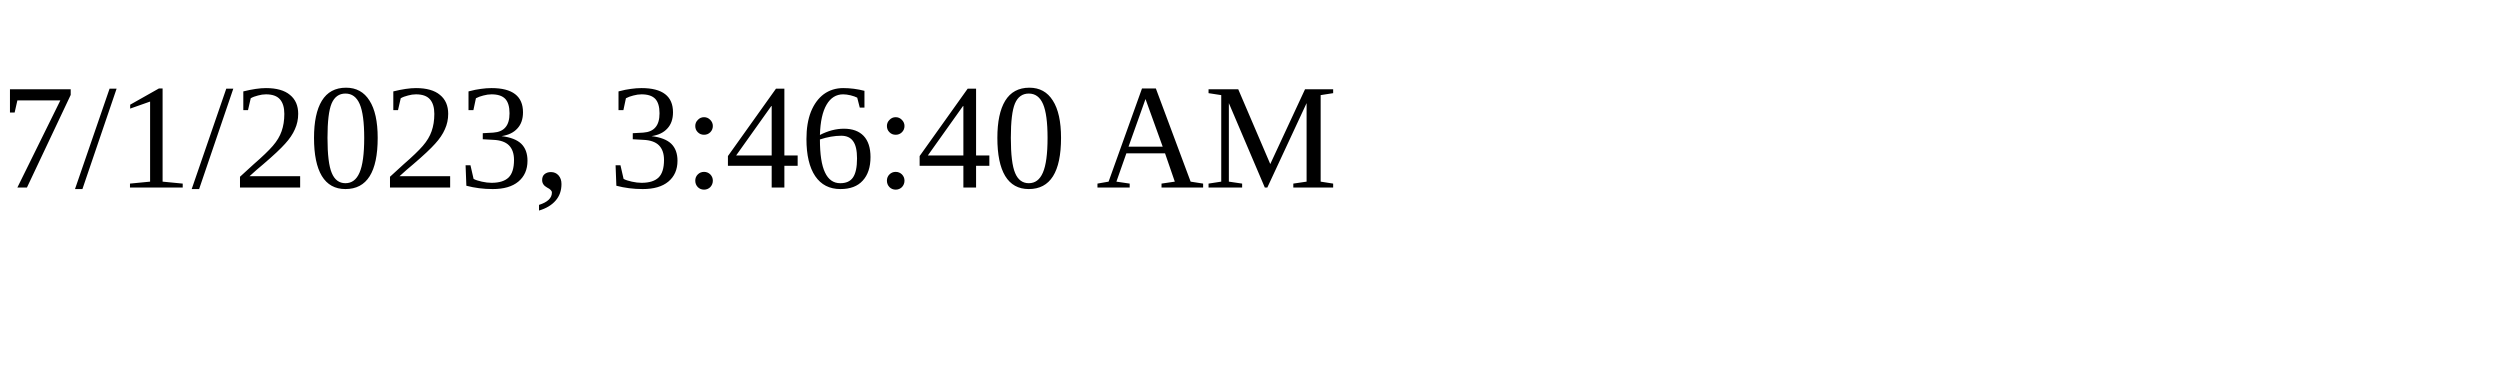
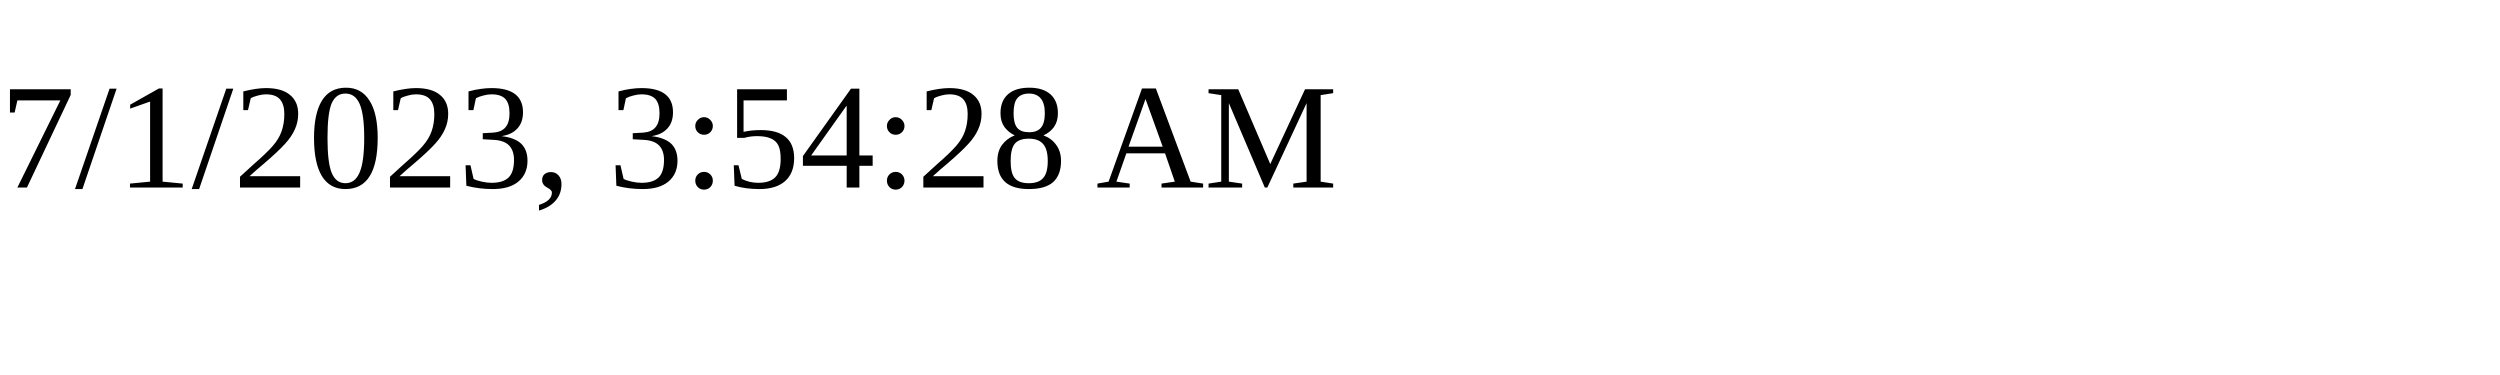
<svg xmlns="http://www.w3.org/2000/svg" height="30" width="200">
-   <text x="0" y="15">7/1/2023, 3:46:40 AM</text>
+   <text x="0" y="15">7/1/2023, 3:54:28 AM</text>
</svg>
